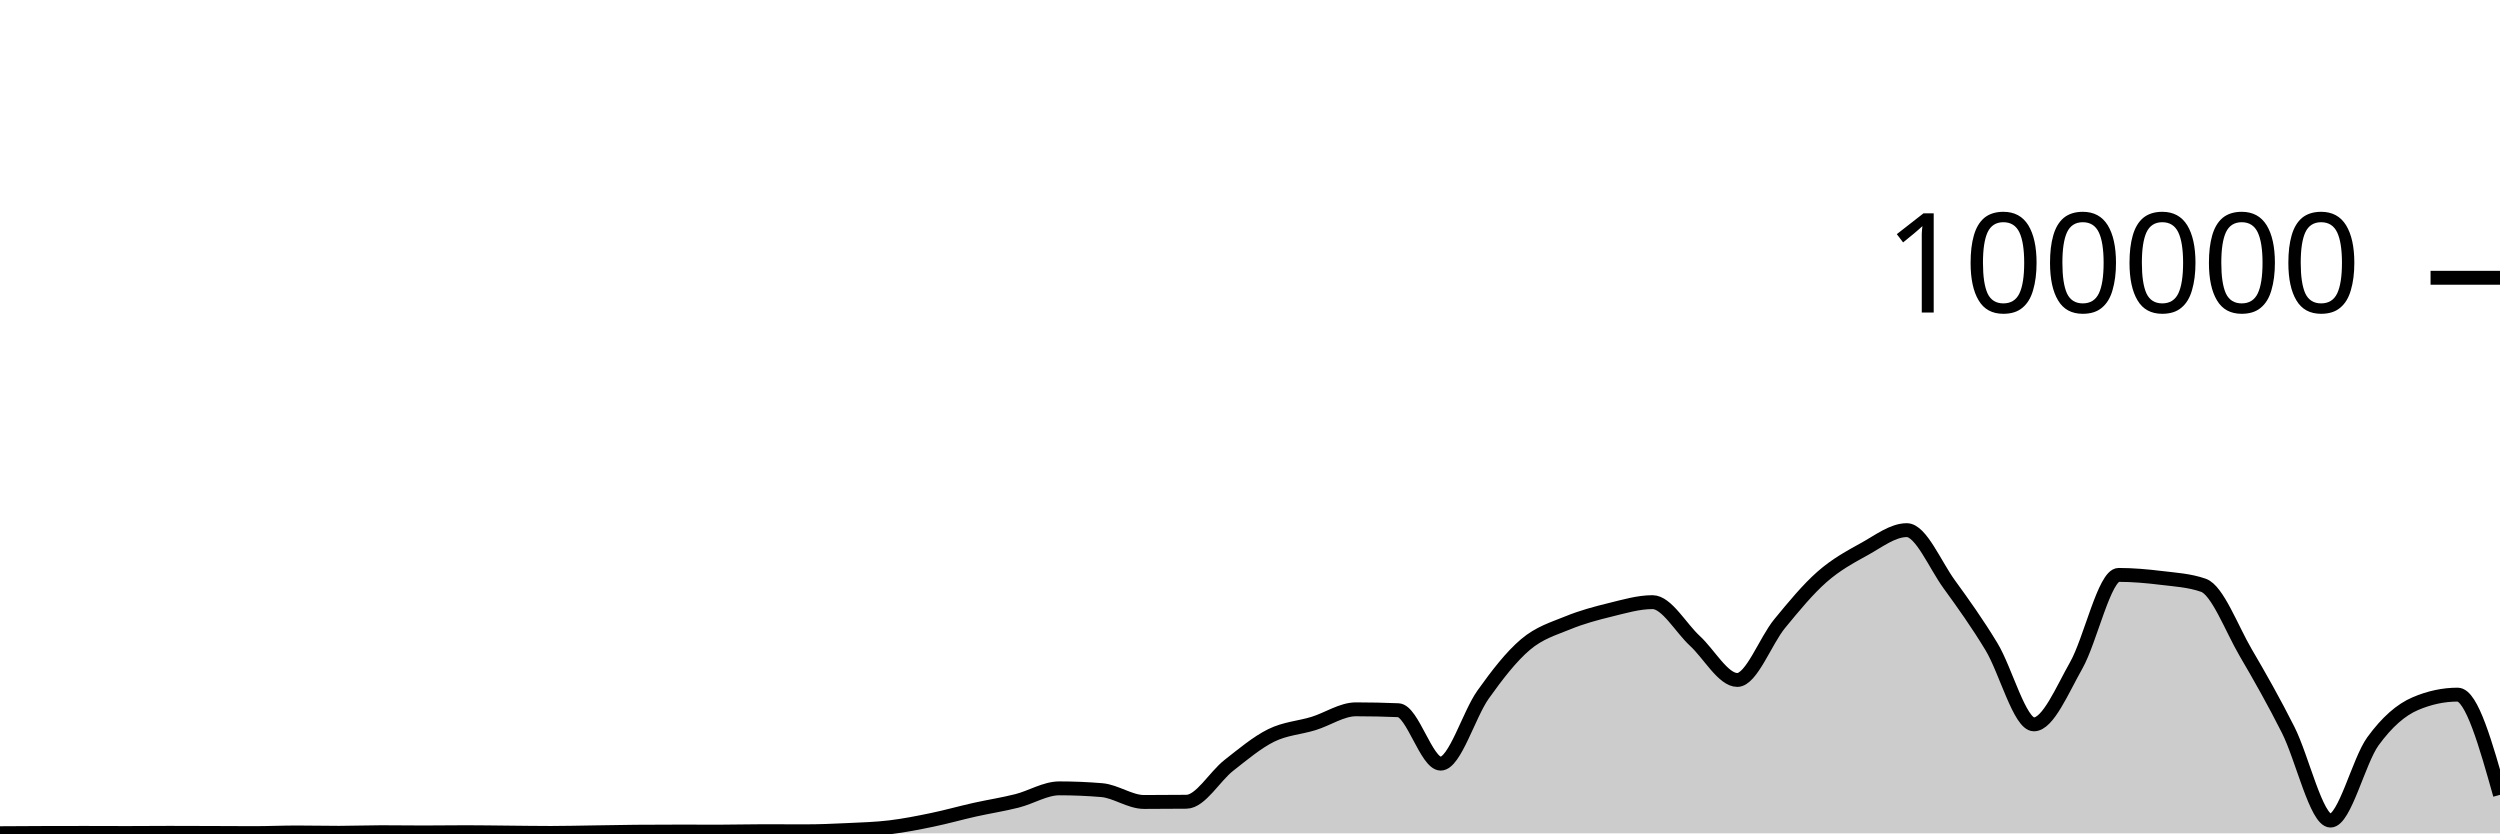
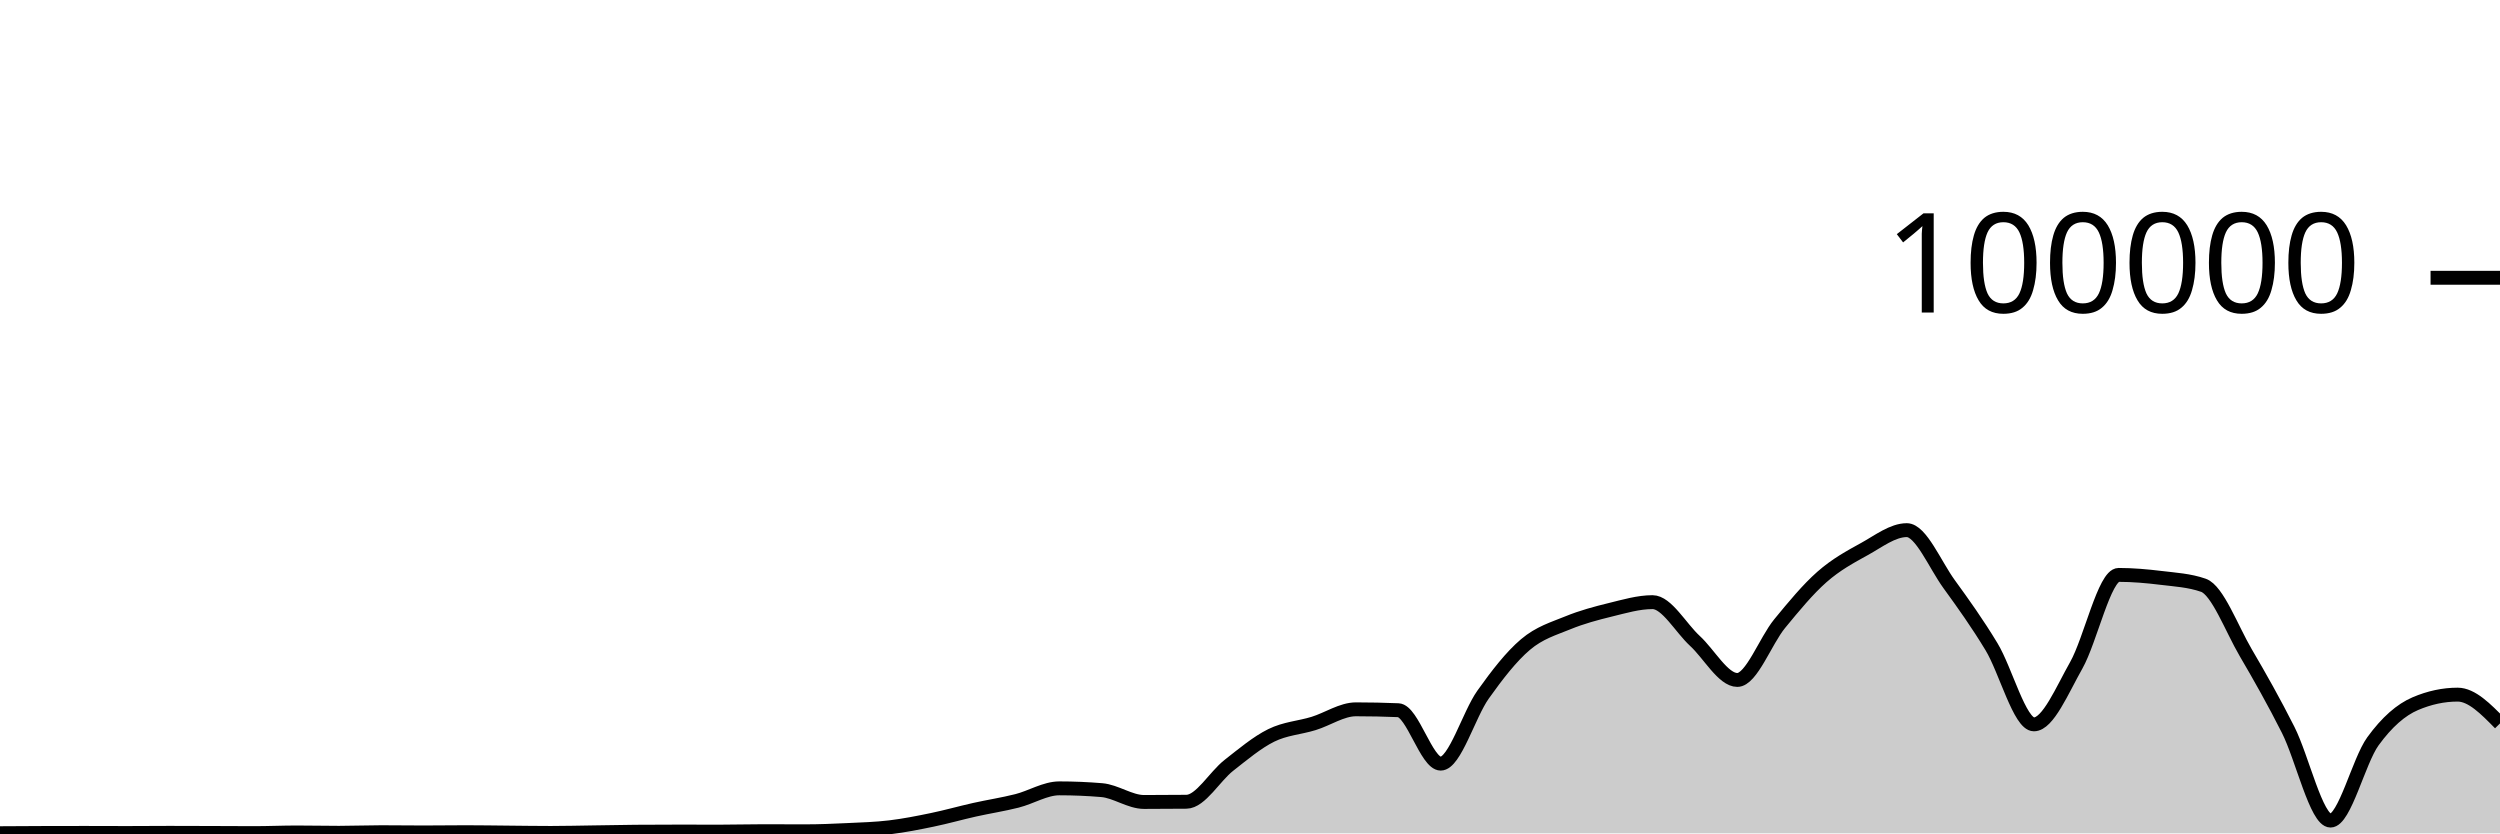
<svg xmlns="http://www.w3.org/2000/svg" viewBox="0 0 180 60">
  <g transform="translate(0,20)">
-     <path class="area" fill="rgba(0, 0, 0, 0.2)" d="M0,39.99C1.017,39.984,2.034,39.977,3.051,39.974C4.068,39.971,5.085,39.969,6.102,39.969C7.119,39.969,8.136,39.976,9.153,39.976C10.169,39.976,11.186,39.964,12.203,39.964C13.22,39.964,14.237,39.968,15.254,39.972C16.271,39.975,17.288,39.984,18.305,39.984C19.322,39.984,20.339,39.937,21.356,39.937C22.373,39.937,23.39,39.961,24.407,39.961C25.424,39.961,26.441,39.919,27.458,39.919C28.475,39.919,29.492,39.935,30.508,39.935C31.525,39.935,32.542,39.918,33.559,39.918C34.576,39.918,35.593,39.936,36.61,39.945C37.627,39.954,38.644,39.971,39.661,39.971C40.678,39.971,41.695,39.944,42.712,39.93C43.729,39.915,44.746,39.893,45.763,39.884C46.78,39.876,47.797,39.872,48.814,39.872C49.831,39.872,50.847,39.876,51.864,39.876C52.881,39.876,53.898,39.846,54.915,39.846C55.932,39.846,56.949,39.853,57.966,39.853C58.983,39.853,60,39.811,61.017,39.762C62.034,39.714,63.051,39.686,64.068,39.564C65.085,39.442,66.102,39.241,67.119,39.03C68.136,38.82,69.153,38.53,70.169,38.302C71.186,38.075,72.203,37.921,73.22,37.664C74.237,37.408,75.254,36.761,76.271,36.761C77.288,36.761,78.305,36.804,79.322,36.889C80.339,36.974,81.356,37.742,82.373,37.742C83.39,37.742,84.407,37.737,85.424,37.726C86.441,37.716,87.458,35.904,88.475,35.108C89.492,34.312,90.508,33.454,91.525,32.951C92.542,32.448,93.559,32.404,94.576,32.091C95.593,31.778,96.61,31.071,97.627,31.071C98.644,31.071,99.661,31.093,100.678,31.135C101.695,31.178,102.712,34.982,103.729,34.982C104.746,34.982,105.763,31.442,106.78,30.014C107.797,28.585,108.814,27.271,109.831,26.41C110.847,25.548,111.864,25.261,112.881,24.844C113.898,24.427,114.915,24.157,115.932,23.908C116.949,23.66,117.966,23.354,118.983,23.354C120,23.354,121.017,25.212,122.034,26.146C123.051,27.08,124.068,28.957,125.085,28.957C126.102,28.957,127.119,26.137,128.136,24.9C129.153,23.663,130.169,22.429,131.186,21.535C132.203,20.64,133.22,20.093,134.237,19.532C135.254,18.972,136.271,18.17,137.288,18.17C138.305,18.17,139.322,20.662,140.339,22.061C141.356,23.461,142.373,24.884,143.39,26.566C144.407,28.249,145.424,32.154,146.441,32.154C147.458,32.154,148.475,29.692,149.492,27.899C150.508,26.105,151.525,21.393,152.542,21.393C153.559,21.393,154.576,21.484,155.593,21.608C156.61,21.733,157.627,21.785,158.644,22.139C159.661,22.492,160.678,25.262,161.695,26.996C162.712,28.73,163.729,30.531,164.746,32.546C165.763,34.56,166.78,39.083,167.797,39.083C168.814,39.083,169.831,34.783,170.847,33.38C171.864,31.977,172.881,31.101,173.898,30.666C174.915,30.231,175.932,30.013,176.949,30.013C177.966,30.013,178.983,33.621,180,37.228L180,40C178.983,40,177.966,40,176.949,40C175.932,40,174.915,40,173.898,40C172.881,40,171.864,40,170.847,40C169.831,40,168.814,40,167.797,40C166.78,40,165.763,40,164.746,40C163.729,40,162.712,40,161.695,40C160.678,40,159.661,40,158.644,40C157.627,40,156.61,40,155.593,40C154.576,40,153.559,40,152.542,40C151.525,40,150.508,40,149.492,40C148.475,40,147.458,40,146.441,40C145.424,40,144.407,40,143.39,40C142.373,40,141.356,40,140.339,40C139.322,40,138.305,40,137.288,40C136.271,40,135.254,40,134.237,40C133.22,40,132.203,40,131.186,40C130.169,40,129.153,40,128.136,40C127.119,40,126.102,40,125.085,40C124.068,40,123.051,40,122.034,40C121.017,40,120,40,118.983,40C117.966,40,116.949,40,115.932,40C114.915,40,113.898,40,112.881,40C111.864,40,110.847,40,109.831,40C108.814,40,107.797,40,106.78,40C105.763,40,104.746,40,103.729,40C102.712,40,101.695,40,100.678,40C99.661,40,98.644,40,97.627,40C96.61,40,95.593,40,94.576,40C93.559,40,92.542,40,91.525,40C90.508,40,89.492,40,88.475,40C87.458,40,86.441,40,85.424,40C84.407,40,83.39,40,82.373,40C81.356,40,80.339,40,79.322,40C78.305,40,77.288,40,76.271,40C75.254,40,74.237,40,73.22,40C72.203,40,71.186,40,70.169,40C69.153,40,68.136,40,67.119,40C66.102,40,65.085,40,64.068,40C63.051,40,62.034,40,61.017,40C60,40,58.983,40,57.966,40C56.949,40,55.932,40,54.915,40C53.898,40,52.881,40,51.864,40C50.847,40,49.831,40,48.814,40C47.797,40,46.78,40,45.763,40C44.746,40,43.729,40,42.712,40C41.695,40,40.678,40,39.661,40C38.644,40,37.627,40,36.61,40C35.593,40,34.576,40,33.559,40C32.542,40,31.525,40,30.508,40C29.492,40,28.475,40,27.458,40C26.441,40,25.424,40,24.407,40C23.39,40,22.373,40,21.356,40C20.339,40,19.322,40,18.305,40C17.288,40,16.271,40,15.254,40C14.237,40,13.22,40,12.203,40C11.186,40,10.169,40,9.153,40C8.136,40,7.119,40,6.102,40C5.085,40,4.068,40,3.051,40C2.034,40,1.017,40,0,40Z" />
-     <path class="line" stroke="black" fill="none" d="M0,39.99C1.017,39.984,2.034,39.977,3.051,39.974C4.068,39.971,5.085,39.969,6.102,39.969C7.119,39.969,8.136,39.976,9.153,39.976C10.169,39.976,11.186,39.964,12.203,39.964C13.22,39.964,14.237,39.968,15.254,39.972C16.271,39.975,17.288,39.984,18.305,39.984C19.322,39.984,20.339,39.937,21.356,39.937C22.373,39.937,23.39,39.961,24.407,39.961C25.424,39.961,26.441,39.919,27.458,39.919C28.475,39.919,29.492,39.935,30.508,39.935C31.525,39.935,32.542,39.918,33.559,39.918C34.576,39.918,35.593,39.936,36.61,39.945C37.627,39.954,38.644,39.971,39.661,39.971C40.678,39.971,41.695,39.944,42.712,39.93C43.729,39.915,44.746,39.893,45.763,39.884C46.78,39.876,47.797,39.872,48.814,39.872C49.831,39.872,50.847,39.876,51.864,39.876C52.881,39.876,53.898,39.846,54.915,39.846C55.932,39.846,56.949,39.853,57.966,39.853C58.983,39.853,60,39.811,61.017,39.762C62.034,39.714,63.051,39.686,64.068,39.564C65.085,39.442,66.102,39.241,67.119,39.03C68.136,38.82,69.153,38.53,70.169,38.302C71.186,38.075,72.203,37.921,73.22,37.664C74.237,37.408,75.254,36.761,76.271,36.761C77.288,36.761,78.305,36.804,79.322,36.889C80.339,36.974,81.356,37.742,82.373,37.742C83.39,37.742,84.407,37.737,85.424,37.726C86.441,37.716,87.458,35.904,88.475,35.108C89.492,34.312,90.508,33.454,91.525,32.951C92.542,32.448,93.559,32.404,94.576,32.091C95.593,31.778,96.61,31.071,97.627,31.071C98.644,31.071,99.661,31.093,100.678,31.135C101.695,31.178,102.712,34.982,103.729,34.982C104.746,34.982,105.763,31.442,106.78,30.014C107.797,28.585,108.814,27.271,109.831,26.41C110.847,25.548,111.864,25.261,112.881,24.844C113.898,24.427,114.915,24.157,115.932,23.908C116.949,23.66,117.966,23.354,118.983,23.354C120,23.354,121.017,25.212,122.034,26.146C123.051,27.08,124.068,28.957,125.085,28.957C126.102,28.957,127.119,26.137,128.136,24.9C129.153,23.663,130.169,22.429,131.186,21.535C132.203,20.64,133.22,20.093,134.237,19.532C135.254,18.972,136.271,18.17,137.288,18.17C138.305,18.17,139.322,20.662,140.339,22.061C141.356,23.461,142.373,24.884,143.39,26.566C144.407,28.249,145.424,32.154,146.441,32.154C147.458,32.154,148.475,29.692,149.492,27.899C150.508,26.105,151.525,21.393,152.542,21.393C153.559,21.393,154.576,21.484,155.593,21.608C156.61,21.733,157.627,21.785,158.644,22.139C159.661,22.492,160.678,25.262,161.695,26.996C162.712,28.73,163.729,30.531,164.746,32.546C165.763,34.56,166.78,39.083,167.797,39.083C168.814,39.083,169.831,34.783,170.847,33.38C171.864,31.977,172.881,31.101,173.898,30.666C174.915,30.231,175.932,30.013,176.949,30.013C177.966,30.013,178.983,33.621,180,37.228" />
+     <path class="area" fill="rgba(0, 0, 0, 0.2)" d="M0,39.99C1.017,39.984,2.034,39.977,3.051,39.974C4.068,39.971,5.085,39.969,6.102,39.969C7.119,39.969,8.136,39.976,9.153,39.976C10.169,39.976,11.186,39.964,12.203,39.964C13.22,39.964,14.237,39.968,15.254,39.972C16.271,39.975,17.288,39.984,18.305,39.984C19.322,39.984,20.339,39.937,21.356,39.937C22.373,39.937,23.39,39.961,24.407,39.961C25.424,39.961,26.441,39.919,27.458,39.919C28.475,39.919,29.492,39.935,30.508,39.935C31.525,39.935,32.542,39.918,33.559,39.918C34.576,39.918,35.593,39.936,36.61,39.945C37.627,39.954,38.644,39.971,39.661,39.971C40.678,39.971,41.695,39.944,42.712,39.93C43.729,39.915,44.746,39.893,45.763,39.884C46.78,39.876,47.797,39.872,48.814,39.872C49.831,39.872,50.847,39.876,51.864,39.876C52.881,39.876,53.898,39.846,54.915,39.846C55.932,39.846,56.949,39.853,57.966,39.853C58.983,39.853,60,39.811,61.017,39.762C62.034,39.714,63.051,39.686,64.068,39.564C65.085,39.442,66.102,39.241,67.119,39.03C68.136,38.82,69.153,38.53,70.169,38.302C71.186,38.075,72.203,37.921,73.22,37.664C74.237,37.408,75.254,36.761,76.271,36.761C77.288,36.761,78.305,36.804,79.322,36.889C80.339,36.974,81.356,37.742,82.373,37.742C83.39,37.742,84.407,37.737,85.424,37.726C86.441,37.716,87.458,35.904,88.475,35.108C89.492,34.312,90.508,33.454,91.525,32.951C92.542,32.448,93.559,32.404,94.576,32.091C95.593,31.778,96.61,31.071,97.627,31.071C98.644,31.071,99.661,31.093,100.678,31.135C101.695,31.178,102.712,34.982,103.729,34.982C104.746,34.982,105.763,31.442,106.78,30.014C107.797,28.585,108.814,27.271,109.831,26.41C110.847,25.548,111.864,25.261,112.881,24.844C113.898,24.427,114.915,24.157,115.932,23.908C116.949,23.66,117.966,23.354,118.983,23.354C120,23.354,121.017,25.212,122.034,26.146C123.051,27.08,124.068,28.957,125.085,28.957C126.102,28.957,127.119,26.137,128.136,24.9C129.153,23.663,130.169,22.429,131.186,21.535C132.203,20.64,133.22,20.093,134.237,19.532C135.254,18.972,136.271,18.17,137.288,18.17C138.305,18.17,139.322,20.662,140.339,22.061C141.356,23.461,142.373,24.884,143.39,26.566C144.407,28.249,145.424,32.154,146.441,32.154C147.458,32.154,148.475,29.692,149.492,27.899C150.508,26.105,151.525,21.393,152.542,21.393C153.559,21.393,154.576,21.484,155.593,21.608C156.61,21.733,157.627,21.785,158.644,22.139C159.661,22.492,160.678,25.262,161.695,26.996C162.712,28.73,163.729,30.531,164.746,32.546C165.763,34.56,166.78,39.083,167.797,39.083C168.814,39.083,169.831,34.783,170.847,33.38C171.864,31.977,172.881,31.101,173.898,30.666C174.915,30.231,175.932,30.013,176.949,30.013C177.966,30.013,178.983,31.05,180,32.087L180,40C178.983,40,177.966,40,176.949,40C175.932,40,174.915,40,173.898,40C172.881,40,171.864,40,170.847,40C169.831,40,168.814,40,167.797,40C166.78,40,165.763,40,164.746,40C163.729,40,162.712,40,161.695,40C160.678,40,159.661,40,158.644,40C157.627,40,156.61,40,155.593,40C154.576,40,153.559,40,152.542,40C151.525,40,150.508,40,149.492,40C148.475,40,147.458,40,146.441,40C145.424,40,144.407,40,143.39,40C142.373,40,141.356,40,140.339,40C139.322,40,138.305,40,137.288,40C136.271,40,135.254,40,134.237,40C133.22,40,132.203,40,131.186,40C130.169,40,129.153,40,128.136,40C127.119,40,126.102,40,125.085,40C124.068,40,123.051,40,122.034,40C121.017,40,120,40,118.983,40C117.966,40,116.949,40,115.932,40C114.915,40,113.898,40,112.881,40C111.864,40,110.847,40,109.831,40C108.814,40,107.797,40,106.78,40C105.763,40,104.746,40,103.729,40C102.712,40,101.695,40,100.678,40C99.661,40,98.644,40,97.627,40C96.61,40,95.593,40,94.576,40C93.559,40,92.542,40,91.525,40C90.508,40,89.492,40,88.475,40C87.458,40,86.441,40,85.424,40C84.407,40,83.39,40,82.373,40C81.356,40,80.339,40,79.322,40C78.305,40,77.288,40,76.271,40C75.254,40,74.237,40,73.22,40C72.203,40,71.186,40,70.169,40C69.153,40,68.136,40,67.119,40C66.102,40,65.085,40,64.068,40C63.051,40,62.034,40,61.017,40C60,40,58.983,40,57.966,40C56.949,40,55.932,40,54.915,40C53.898,40,52.881,40,51.864,40C50.847,40,49.831,40,48.814,40C47.797,40,46.78,40,45.763,40C44.746,40,43.729,40,42.712,40C41.695,40,40.678,40,39.661,40C38.644,40,37.627,40,36.61,40C35.593,40,34.576,40,33.559,40C32.542,40,31.525,40,30.508,40C29.492,40,28.475,40,27.458,40C26.441,40,25.424,40,24.407,40C23.39,40,22.373,40,21.356,40C20.339,40,19.322,40,18.305,40C17.288,40,16.271,40,15.254,40C14.237,40,13.22,40,12.203,40C11.186,40,10.169,40,9.153,40C8.136,40,7.119,40,6.102,40C5.085,40,4.068,40,3.051,40C2.034,40,1.017,40,0,40Z" />
+     <path class="line" stroke="black" fill="none" d="M0,39.99C1.017,39.984,2.034,39.977,3.051,39.974C4.068,39.971,5.085,39.969,6.102,39.969C7.119,39.969,8.136,39.976,9.153,39.976C10.169,39.976,11.186,39.964,12.203,39.964C13.22,39.964,14.237,39.968,15.254,39.972C16.271,39.975,17.288,39.984,18.305,39.984C19.322,39.984,20.339,39.937,21.356,39.937C22.373,39.937,23.39,39.961,24.407,39.961C25.424,39.961,26.441,39.919,27.458,39.919C28.475,39.919,29.492,39.935,30.508,39.935C31.525,39.935,32.542,39.918,33.559,39.918C34.576,39.918,35.593,39.936,36.61,39.945C37.627,39.954,38.644,39.971,39.661,39.971C40.678,39.971,41.695,39.944,42.712,39.93C43.729,39.915,44.746,39.893,45.763,39.884C46.78,39.876,47.797,39.872,48.814,39.872C49.831,39.872,50.847,39.876,51.864,39.876C52.881,39.876,53.898,39.846,54.915,39.846C55.932,39.846,56.949,39.853,57.966,39.853C58.983,39.853,60,39.811,61.017,39.762C62.034,39.714,63.051,39.686,64.068,39.564C65.085,39.442,66.102,39.241,67.119,39.03C68.136,38.82,69.153,38.53,70.169,38.302C71.186,38.075,72.203,37.921,73.22,37.664C74.237,37.408,75.254,36.761,76.271,36.761C77.288,36.761,78.305,36.804,79.322,36.889C80.339,36.974,81.356,37.742,82.373,37.742C83.39,37.742,84.407,37.737,85.424,37.726C86.441,37.716,87.458,35.904,88.475,35.108C89.492,34.312,90.508,33.454,91.525,32.951C92.542,32.448,93.559,32.404,94.576,32.091C95.593,31.778,96.61,31.071,97.627,31.071C98.644,31.071,99.661,31.093,100.678,31.135C101.695,31.178,102.712,34.982,103.729,34.982C104.746,34.982,105.763,31.442,106.78,30.014C107.797,28.585,108.814,27.271,109.831,26.41C110.847,25.548,111.864,25.261,112.881,24.844C113.898,24.427,114.915,24.157,115.932,23.908C116.949,23.66,117.966,23.354,118.983,23.354C120,23.354,121.017,25.212,122.034,26.146C123.051,27.08,124.068,28.957,125.085,28.957C126.102,28.957,127.119,26.137,128.136,24.9C129.153,23.663,130.169,22.429,131.186,21.535C132.203,20.64,133.22,20.093,134.237,19.532C135.254,18.972,136.271,18.17,137.288,18.17C138.305,18.17,139.322,20.662,140.339,22.061C141.356,23.461,142.373,24.884,143.39,26.566C144.407,28.249,145.424,32.154,146.441,32.154C147.458,32.154,148.475,29.692,149.492,27.899C150.508,26.105,151.525,21.393,152.542,21.393C153.559,21.393,154.576,21.484,155.593,21.608C156.61,21.733,157.627,21.785,158.644,22.139C159.661,22.492,160.678,25.262,161.695,26.996C162.712,28.73,163.729,30.531,164.746,32.546C165.763,34.56,166.78,39.083,167.797,39.083C168.814,39.083,169.831,34.783,170.847,33.38C171.864,31.977,172.881,31.101,173.898,30.666C174.915,30.231,175.932,30.013,176.949,30.013C177.966,30.013,178.983,31.05,180,32.087" />
    <path class="axis-ceiling" stroke-width="1" stroke="black" fill="none" d="M175,0L180,0" />
    <text class="axis-ceiling-label" font-family="sans-serif" text-anchor="end" font-size="10px" x="170" y="2.5">100000</text>
  </g>
</svg>
